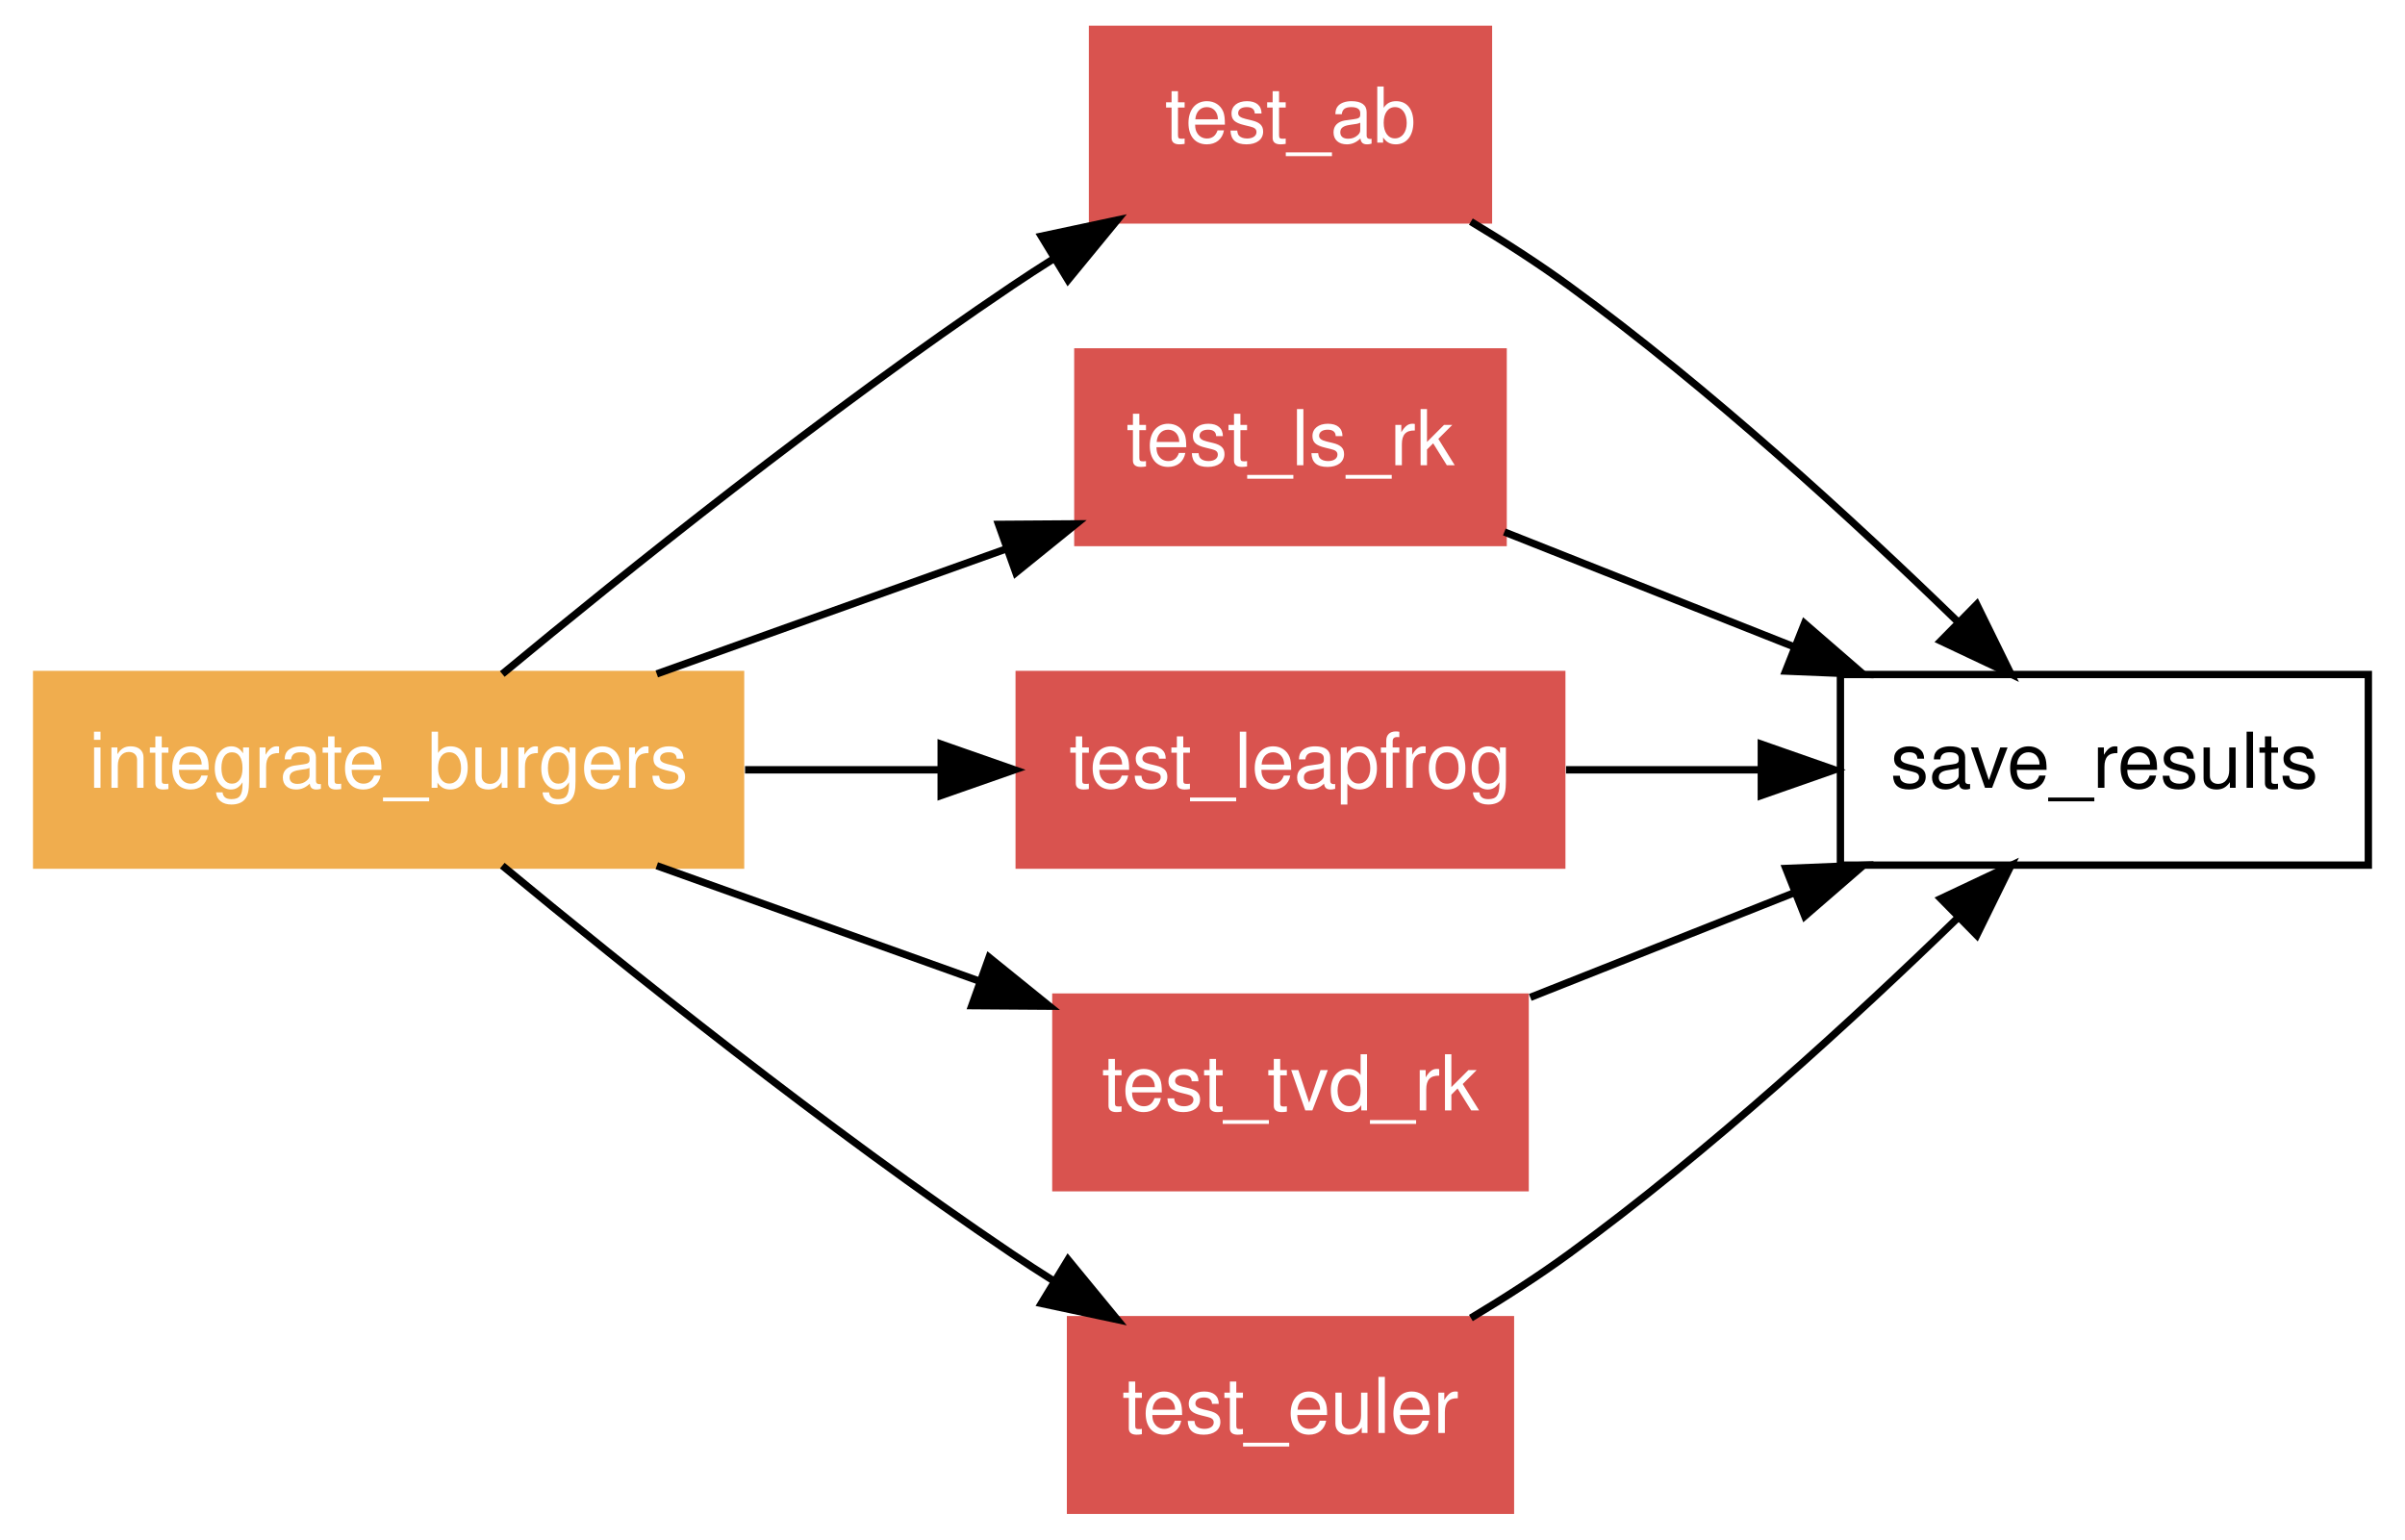
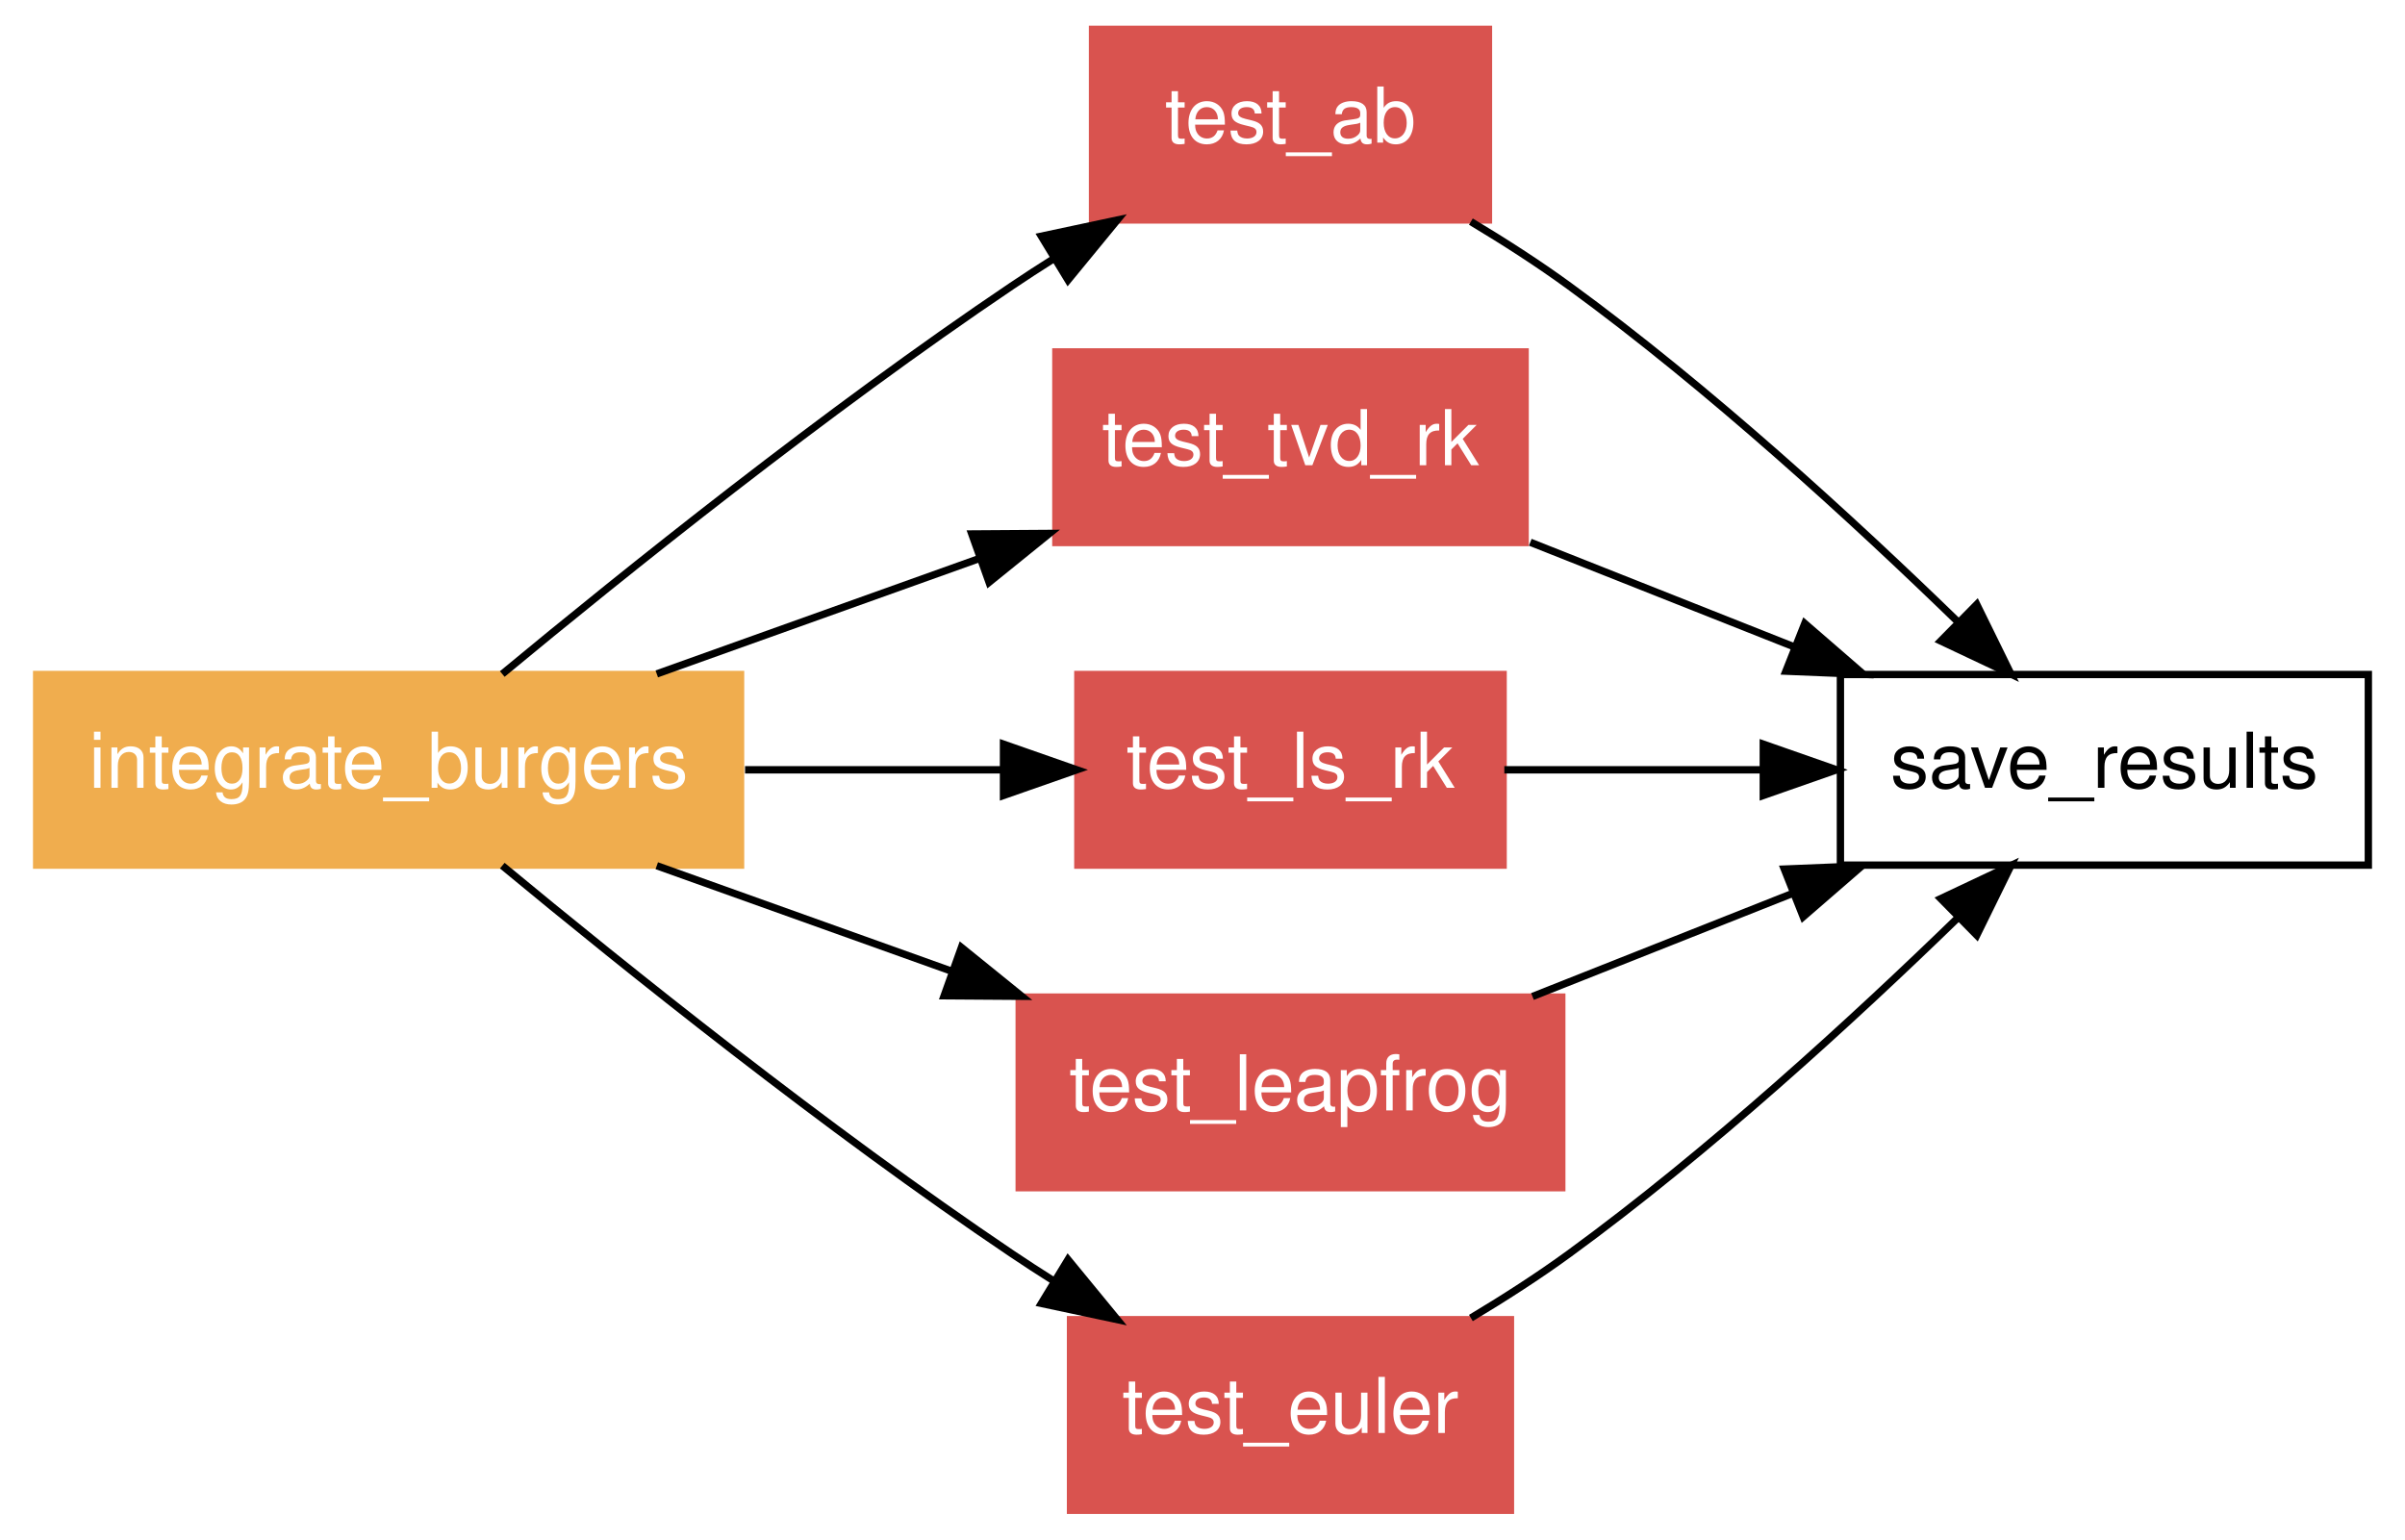
<svg xmlns="http://www.w3.org/2000/svg" xmlns:xlink="http://www.w3.org/1999/xlink" width="328pt" height="210pt" viewBox="0.00 0.00 328.00 210.00">
  <g id="graph1" class="graph" transform="scale(1 1) rotate(0) translate(4 206)">
    <polygon fill="white" stroke="white" points="-4,5 -4,-206 325,-206 325,5 -4,5" />
    <g id="node1" class="node">
      <polygon fill="none" stroke="black" points="319,-114 247,-114 247,-88 319,-88 319,-114" />
      <text text-anchor="middle" x="283" y="-98.55" font-family="Helvetica,sans-Serif" font-size="10.50">save_results</text>
    </g>
    <g id="node2" class="node">
      <a xlink:href="../proc/test_ab.html" xlink:title="test_ab">
        <polygon fill="#d9534f" stroke="#d9534f" points="199,-202 145,-202 145,-176 199,-176 199,-202" />
        <text text-anchor="middle" x="172" y="-186.55" font-family="Helvetica,sans-Serif" font-size="10.50" fill="white">test_ab</text>
      </a>
    </g>
    <g id="edge12" class="edge">
      <path fill="none" stroke="black" d="M196.604,-175.773C201.167,-173.037 205.811,-170.054 210,-167 229.104,-153.073 248.884,-134.918 263.028,-121.176" />
      <polygon fill="black" stroke="black" points="265.595,-123.56 270.265,-114.05 260.684,-118.572 265.595,-123.56" />
    </g>
    <g id="node3" class="node">
-       <a xlink:href="../proc/test_ls_rk.html" xlink:title="test_ls_rk">
-         <polygon fill="#d9534f" stroke="#d9534f" points="201,-158 143,-158 143,-132 201,-132 201,-158" />
-         <text text-anchor="middle" x="172" y="-142.55" font-family="Helvetica,sans-Serif" font-size="10.50" fill="white">test_ls_rk</text>
+       <a xlink:href="../proc/test_tvd_rk.html" xlink:title="test_tvd_rk">
+         <polygon fill="#d9534f" stroke="#d9534f" points="204,-158 140,-158 140,-132 204,-132 204,-158" />
+         <text text-anchor="middle" x="172" y="-142.55" font-family="Helvetica,sans-Serif" font-size="10.50" fill="white">test_tvd_rk</text>
      </a>
    </g>
    <g id="edge14" class="edge">
-       <path fill="none" stroke="black" d="M201.164,-133.44C213.259,-128.645 227.526,-122.99 240.732,-117.755" />
-       <polygon fill="black" stroke="black" points="242.108,-120.975 250.114,-114.036 239.528,-114.467 242.108,-120.975" />
+       <path fill="none" stroke="black" d="M204.703,-132.037C216.006,-127.556 228.836,-122.47 240.792,-117.731" />
+       <polygon fill="black" stroke="black" points="242.14,-120.962 250.147,-114.023 239.561,-114.454 242.14,-120.962" />
    </g>
    <g id="node4" class="node">
-       <a xlink:href="../proc/test_leapfrog.html" xlink:title="test_leapfrog">
-         <polygon fill="#d9534f" stroke="#d9534f" points="209,-114 135,-114 135,-88 209,-88 209,-114" />
-         <text text-anchor="middle" x="172" y="-98.55" font-family="Helvetica,sans-Serif" font-size="10.50" fill="white">test_leapfrog</text>
+       <a xlink:href="../proc/test_ls_rk.html" xlink:title="test_ls_rk">
+         <polygon fill="#d9534f" stroke="#d9534f" points="201,-114 143,-114 143,-88 201,-88 201,-114" />
+         <text text-anchor="middle" x="172" y="-98.55" font-family="Helvetica,sans-Serif" font-size="10.50" fill="white">test_ls_rk</text>
      </a>
    </g>
    <g id="edge16" class="edge">
-       <path fill="none" stroke="black" d="M209.58,-101C218.078,-101 227.205,-101 236.036,-101" />
-       <polygon fill="black" stroke="black" points="236.212,-104.5 246.212,-101 236.212,-97.5 236.212,-104.5" />
+       <path fill="none" stroke="black" d="M201.164,-101C211.895,-101 224.336,-101 236.228,-101" />
+       <polygon fill="black" stroke="black" points="236.482,-104.5 246.481,-101 236.481,-97.5 236.482,-104.5" />
    </g>
    <g id="node5" class="node">
-       <a xlink:href="../proc/test_tvd_rk.html" xlink:title="test_tvd_rk">
-         <polygon fill="#d9534f" stroke="#d9534f" points="204,-70 140,-70 140,-44 204,-44 204,-70" />
-         <text text-anchor="middle" x="172" y="-54.55" font-family="Helvetica,sans-Serif" font-size="10.50" fill="white">test_tvd_rk</text>
+       <a xlink:href="../proc/test_leapfrog.html" xlink:title="test_leapfrog">
+         <polygon fill="#d9534f" stroke="#d9534f" points="209,-70 135,-70 135,-44 209,-44 209,-70" />
+         <text text-anchor="middle" x="172" y="-54.55" font-family="Helvetica,sans-Serif" font-size="10.50" fill="white">test_leapfrog</text>
      </a>
    </g>
    <g id="edge18" class="edge">
-       <path fill="none" stroke="black" d="M204.703,-69.963C216.006,-74.444 228.836,-79.53 240.792,-84.269" />
-       <polygon fill="black" stroke="black" points="239.561,-87.546 250.147,-87.977 242.14,-81.038 239.561,-87.546" />
+       <path fill="none" stroke="black" d="M205.003,-70.082C216.087,-74.476 228.611,-79.441 240.329,-84.085" />
+       <polygon fill="black" stroke="black" points="239.346,-87.461 249.932,-87.892 241.926,-80.953 239.346,-87.461" />
    </g>
    <g id="node6" class="node">
      <a xlink:href="../proc/test_euler.html" xlink:title="test_euler">
        <polygon fill="#d9534f" stroke="#d9534f" points="202,-26 142,-26 142,-1.24345e-14 202,-3.55271e-15 202,-26" />
        <text text-anchor="middle" x="172" y="-10.55" font-family="Helvetica,sans-Serif" font-size="10.50" fill="white">test_euler</text>
      </a>
    </g>
    <g id="edge20" class="edge">
      <path fill="none" stroke="black" d="M196.604,-26.227C201.167,-28.963 205.811,-31.946 210,-35 229.104,-48.927 248.884,-67.082 263.028,-80.824" />
      <polygon fill="black" stroke="black" points="260.684,-83.428 270.265,-87.95 265.595,-78.44 260.684,-83.428" />
    </g>
    <g id="node7" class="node">
      <a xlink:href="../program/integrate_burgers.html" xlink:title="integrate_burgers">
        <polygon fill="#f0ad4e" stroke="#f0ad4e" points="97,-114 1,-114 1,-88 97,-88 97,-114" />
        <text text-anchor="middle" x="49" y="-98.55" font-family="Helvetica,sans-Serif" font-size="10.50" fill="white">integrate_burgers</text>
      </a>
    </g>
    <g id="edge2" class="edge">
      <path fill="none" stroke="black" d="M64.501,-114.069C81.185,-127.886 108.738,-149.993 134,-167 135.85,-168.245 137.773,-169.493 139.728,-170.727" />
      <polygon fill="black" stroke="black" points="138.021,-173.785 148.383,-175.992 141.659,-167.804 138.021,-173.785" />
    </g>
    <g id="edge4" class="edge">
-       <path fill="none" stroke="black" d="M85.571,-114.082C100.558,-119.444 117.923,-125.655 133.139,-131.099" />
-       <polygon fill="black" stroke="black" points="132.187,-134.475 142.781,-134.548 134.544,-127.884 132.187,-134.475" />
+       <path fill="none" stroke="black" d="M85.571,-114.082C99.38,-119.022 115.207,-124.684 129.512,-129.801" />
+       <polygon fill="black" stroke="black" points="128.535,-133.169 139.129,-133.241 130.892,-126.578 128.535,-133.169" />
    </g>
    <g id="edge6" class="edge">
-       <path fill="none" stroke="black" d="M97.613,-101C106.397,-101 115.548,-101 124.306,-101" />
-       <polygon fill="black" stroke="black" points="124.36,-104.5 134.36,-101 124.36,-97.5 124.36,-104.5" />
+       <path fill="none" stroke="black" d="M97.613,-101C109.215,-101 121.458,-101 132.588,-101" />
+       <polygon fill="black" stroke="black" points="132.86,-104.5 142.86,-101 132.86,-97.5 132.86,-104.5" />
    </g>
    <g id="edge8" class="edge">
-       <path fill="none" stroke="black" d="M85.571,-87.918C99.38,-82.978 115.207,-77.316 129.512,-72.199" />
-       <polygon fill="black" stroke="black" points="130.892,-75.422 139.129,-68.759 128.535,-68.832 130.892,-75.422" />
+       <path fill="none" stroke="black" d="M85.571,-87.918C98.221,-83.392 112.566,-78.261 125.882,-73.498" />
+       <polygon fill="black" stroke="black" points="127.121,-76.772 135.357,-70.108 124.763,-70.181 127.121,-76.772" />
    </g>
    <g id="edge10" class="edge">
      <path fill="none" stroke="black" d="M64.501,-87.931C81.185,-74.114 108.738,-52.007 134,-35 135.85,-33.755 137.773,-32.507 139.728,-31.273" />
      <polygon fill="black" stroke="black" points="141.659,-34.196 148.383,-26.008 138.021,-28.215 141.659,-34.196" />
    </g>
  </g>
</svg>
